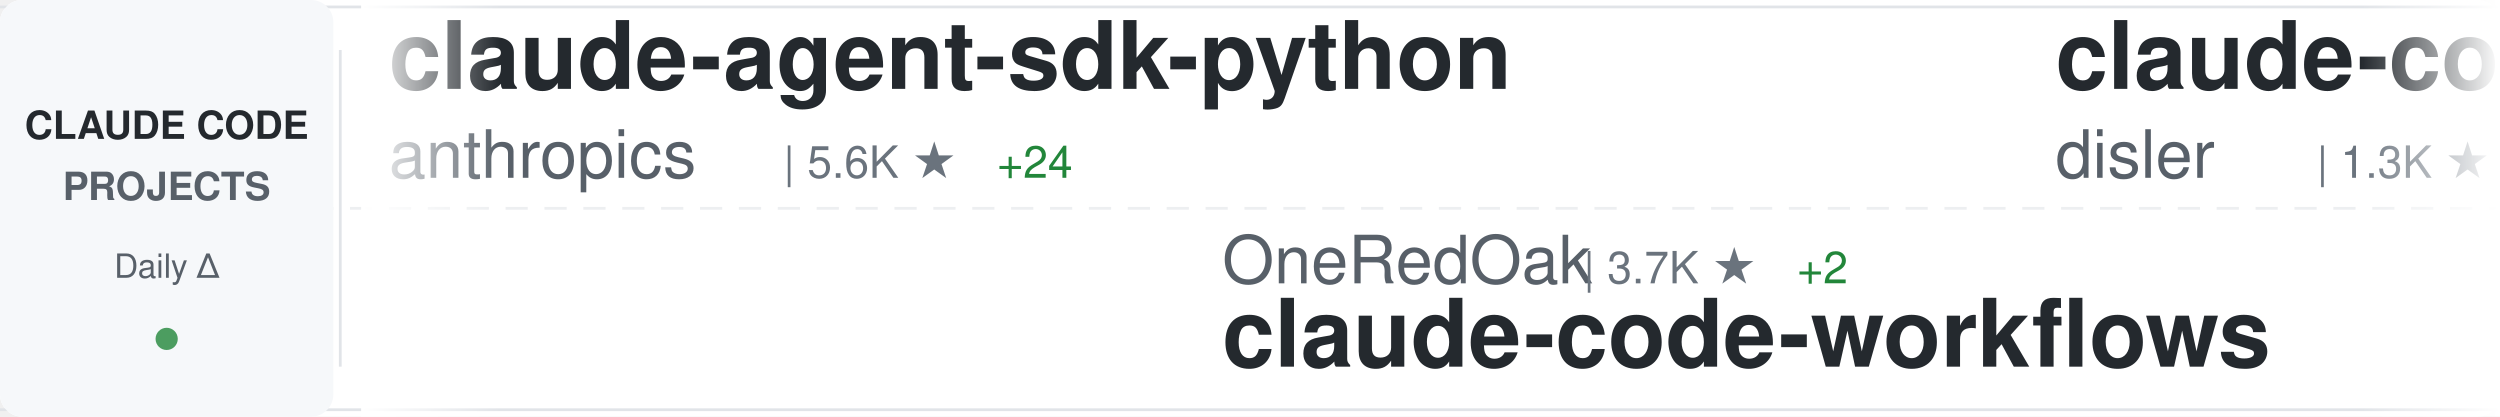
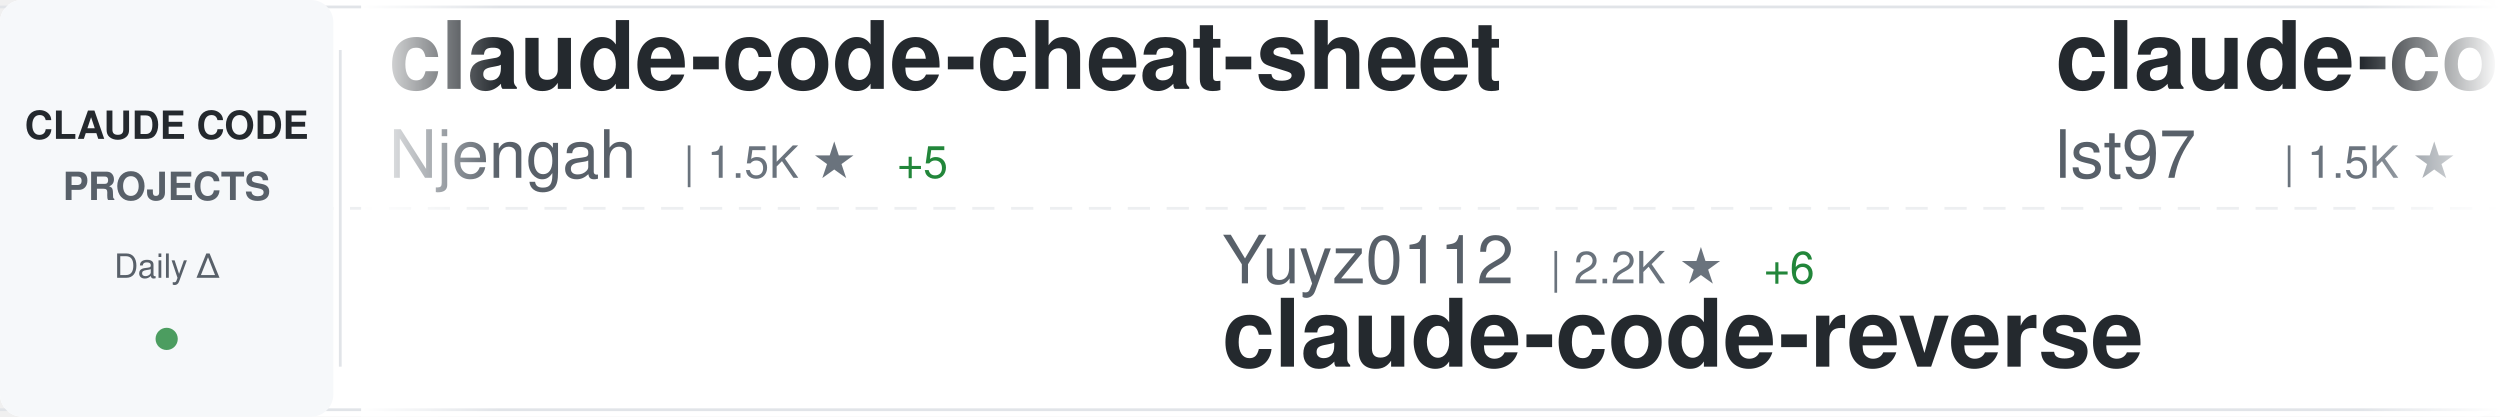
<svg xmlns="http://www.w3.org/2000/svg" width="900" height="150">
  <defs>
    <linearGradient id="awesomeLeftFade" x1="0%" y1="0%" x2="100%" y2="0%">
      <stop offset="0%" style="stop-color:#ffffff;stop-opacity:1" />
      <stop offset="100%" style="stop-color:#ffffff;stop-opacity:0" />
    </linearGradient>
    <linearGradient id="awesomeRightFade" x1="0%" y1="0%" x2="100%" y2="0%">
      <stop offset="0%" style="stop-color:#ffffff;stop-opacity:0" />
      <stop offset="100%" style="stop-color:#ffffff;stop-opacity:1" />
    </linearGradient>
  </defs>
  <rect width="900" height="150" fill="#ffffff" rx="8" />
  <rect x="0" y="2" width="900" height="1" fill="#e1e4e8" />
  <rect x="0" y="147" width="900" height="1" fill="#e1e4e8" />
  <line x1="0" y1="75" x2="900" y2="75" stroke="#e1e4e8" stroke-width="1" stroke-dasharray="8 6" opacity="0.6" />
  <rect x="0" y="0" width="120" height="150" fill="#f6f8fa" rx="8" />
  <text x="60" y="50" font-family="-apple-system, BlinkMacSystemFont, 'Segoe UI', Helvetica, Arial, sans-serif" font-size="14" font-weight="600" fill="#24292e" text-anchor="middle">CLAUDE CODE</text>
  <text x="60" y="72" font-family="-apple-system, BlinkMacSystemFont, 'Segoe UI', Helvetica, Arial, sans-serif" font-size="14" font-weight="600" fill="#586069" text-anchor="middle">PROJECTS</text>
  <text x="60" y="100" font-family="-apple-system, BlinkMacSystemFont, 'Segoe UI', Helvetica, Arial, sans-serif" font-size="12" font-weight="500" fill="#586069" text-anchor="middle">Daily Δ</text>
  <circle cx="60" cy="122" r="4" fill="#22863a" opacity="0.8" />
  <rect x="122" y="18" width="1" height="114" fill="#e1e4e8" />
  <clipPath id="awesomeTickerClip">
    <rect x="130" y="0" width="770" height="150" />
  </clipPath>
  <g clip-path="url(#awesomeTickerClip)">
    <g id="awesomeTickerItems">
      <animateTransform attributeName="transform" attributeType="XML" type="translate" from="0 0" to="-3000 0" dur="54s" repeatCount="indefinite" />
      <g transform="translate(0, 0)">
-         <text x="140" y="32" font-family="-apple-system, BlinkMacSystemFont, 'Segoe UI', Helvetica, Arial, sans-serif" font-size="34" font-weight="600" fill="#24292e">claude-agent-sdk-python</text>
-         <text x="140" y="64" font-family="-apple-system, BlinkMacSystemFont, 'Segoe UI', Helvetica, Arial, sans-serif" font-size="24" font-weight="400" fill="#586069">anthropics</text>
-         <text x="282" y="64" font-family="-apple-system, BlinkMacSystemFont, 'Segoe UI', Helvetica, Arial, sans-serif" font-size="16" font-weight="500" fill="#6a737d">| 5.6K ★</text>
-         <text x="359" y="64" font-family="-apple-system, BlinkMacSystemFont, 'Segoe UI', Helvetica, Arial, sans-serif" font-size="16" font-weight="500" fill="#22863a"> +24</text>
+         <text x="140" y="32" font-family="-apple-system, BlinkMacSystemFont, 'Segoe UI', Helvetica, Arial, sans-serif" font-size="34" font-weight="600" fill="#24292e">claude-code-cheat-sheet</text>
+         <text x="140" y="64" font-family="-apple-system, BlinkMacSystemFont, 'Segoe UI', Helvetica, Arial, sans-serif" font-size="24" font-weight="400" fill="#586069">Njengah</text>
+         <text x="246" y="64" font-family="-apple-system, BlinkMacSystemFont, 'Segoe UI', Helvetica, Arial, sans-serif" font-size="16" font-weight="500" fill="#6a737d">| 1.5K ★</text>
+         <text x="323" y="64" font-family="-apple-system, BlinkMacSystemFont, 'Segoe UI', Helvetica, Arial, sans-serif" font-size="16" font-weight="500" fill="#22863a"> +5</text>
      </g>
      <g transform="translate(300, 0)">
-         <text x="140" y="102" font-family="-apple-system, BlinkMacSystemFont, 'Segoe UI', Helvetica, Arial, sans-serif" font-size="24" font-weight="400" fill="#586069">OneRedOak</text>
-         <text x="270" y="102" font-family="-apple-system, BlinkMacSystemFont, 'Segoe UI', Helvetica, Arial, sans-serif" font-size="16" font-weight="500" fill="#6a737d">| 3.7K ★</text>
-         <text x="347" y="102" font-family="-apple-system, BlinkMacSystemFont, 'Segoe UI', Helvetica, Arial, sans-serif" font-size="16" font-weight="500" fill="#22863a"> +2</text>
-         <text x="140" y="132" font-family="-apple-system, BlinkMacSystemFont, 'Segoe UI', Helvetica, Arial, sans-serif" font-size="34" font-weight="600" fill="#24292e">claude-code-workflows</text>
+         <text x="140" y="102" font-family="-apple-system, BlinkMacSystemFont, 'Segoe UI', Helvetica, Arial, sans-serif" font-size="24" font-weight="400" fill="#586069">Yuyz0112</text>
+         <text x="258" y="102" font-family="-apple-system, BlinkMacSystemFont, 'Segoe UI', Helvetica, Arial, sans-serif" font-size="16" font-weight="500" fill="#6a737d">| 2.2K ★</text>
+         <text x="335" y="102" font-family="-apple-system, BlinkMacSystemFont, 'Segoe UI', Helvetica, Arial, sans-serif" font-size="16" font-weight="500" fill="#22863a"> +6</text>
+         <text x="140" y="132" font-family="-apple-system, BlinkMacSystemFont, 'Segoe UI', Helvetica, Arial, sans-serif" font-size="34" font-weight="600" fill="#24292e">claude-code-reverse</text>
      </g>
      <g transform="translate(600, 0)">
-         <text x="140" y="32" font-family="-apple-system, BlinkMacSystemFont, 'Segoe UI', Helvetica, Arial, sans-serif" font-size="34" font-weight="600" fill="#24292e">claude-code-hooks-multi-...</text>
-         <text x="140" y="64" font-family="-apple-system, BlinkMacSystemFont, 'Segoe UI', Helvetica, Arial, sans-serif" font-size="24" font-weight="400" fill="#586069">disler</text>
-         <text x="234" y="64" font-family="-apple-system, BlinkMacSystemFont, 'Segoe UI', Helvetica, Arial, sans-serif" font-size="16" font-weight="500" fill="#6a737d">| 1.3K ★</text>
-         <text x="311" y="64" font-family="-apple-system, BlinkMacSystemFont, 'Segoe UI', Helvetica, Arial, sans-serif" font-size="16" font-weight="500" fill="#22863a"> +3</text>
+         <text x="140" y="32" font-family="-apple-system, BlinkMacSystemFont, 'Segoe UI', Helvetica, Arial, sans-serif" font-size="34" font-weight="600" fill="#24292e">claude-code-sub-agents</text>
+         <text x="140" y="64" font-family="-apple-system, BlinkMacSystemFont, 'Segoe UI', Helvetica, Arial, sans-serif" font-size="24" font-weight="400" fill="#586069">lst97</text>
+         <text x="222" y="64" font-family="-apple-system, BlinkMacSystemFont, 'Segoe UI', Helvetica, Arial, sans-serif" font-size="16" font-weight="500" fill="#6a737d">| 1.5K ★</text>
+         <text x="299" y="64" font-family="-apple-system, BlinkMacSystemFont, 'Segoe UI', Helvetica, Arial, sans-serif" font-size="16" font-weight="500" fill="#22863a"> +2</text>
      </g>
      <g transform="translate(900, 0)">
-         <text x="140" y="102" font-family="-apple-system, BlinkMacSystemFont, 'Segoe UI', Helvetica, Arial, sans-serif" font-size="24" font-weight="400" fill="#586069">daymade</text>
-         <text x="246" y="102" font-family="-apple-system, BlinkMacSystemFont, 'Segoe UI', Helvetica, Arial, sans-serif" font-size="16" font-weight="500" fill="#6a737d">| 698 ★</text>
-         <text x="314" y="102" font-family="-apple-system, BlinkMacSystemFont, 'Segoe UI', Helvetica, Arial, sans-serif" font-size="16" font-weight="500" fill="#22863a"> +9</text>
-         <text x="140" y="132" font-family="-apple-system, BlinkMacSystemFont, 'Segoe UI', Helvetica, Arial, sans-serif" font-size="34" font-weight="600" fill="#24292e">claude-code-skills</text>
+         <text x="140" y="102" font-family="-apple-system, BlinkMacSystemFont, 'Segoe UI', Helvetica, Arial, sans-serif" font-size="24" font-weight="400" fill="#586069">trailofbits</text>
+         <text x="294" y="102" font-family="-apple-system, BlinkMacSystemFont, 'Segoe UI', Helvetica, Arial, sans-serif" font-size="16" font-weight="500" fill="#6a737d">| 1.6K ★</text>
+         <text x="371" y="102" font-family="-apple-system, BlinkMacSystemFont, 'Segoe UI', Helvetica, Arial, sans-serif" font-size="16" font-weight="500" fill="#22863a"> +7</text>
+         <text x="140" y="132" font-family="-apple-system, BlinkMacSystemFont, 'Segoe UI', Helvetica, Arial, sans-serif" font-size="34" font-weight="600" fill="#24292e">claude-code-config</text>
      </g>
      <g transform="translate(1200, 0)">
-         <text x="140" y="32" font-family="-apple-system, BlinkMacSystemFont, 'Segoe UI', Helvetica, Arial, sans-serif" font-size="34" font-weight="600" fill="#24292e">claude-code-action</text>
-         <text x="140" y="64" font-family="-apple-system, BlinkMacSystemFont, 'Segoe UI', Helvetica, Arial, sans-serif" font-size="24" font-weight="400" fill="#586069">anthropics</text>
-         <text x="282" y="64" font-family="-apple-system, BlinkMacSystemFont, 'Segoe UI', Helvetica, Arial, sans-serif" font-size="16" font-weight="500" fill="#6a737d">| 6.4K ★</text>
-         <text x="359" y="64" font-family="-apple-system, BlinkMacSystemFont, 'Segoe UI', Helvetica, Arial, sans-serif" font-size="16" font-weight="500" fill="#22863a"> +26</text>
-       </g>
-       <g transform="translate(1500, 0)">
-         <text x="140" y="102" font-family="-apple-system, BlinkMacSystemFont, 'Segoe UI', Helvetica, Arial, sans-serif" font-size="24" font-weight="400" fill="#586069">pedrohcgs</text>
-         <text x="270" y="102" font-family="-apple-system, BlinkMacSystemFont, 'Segoe UI', Helvetica, Arial, sans-serif" font-size="16" font-weight="500" fill="#6a737d">| 705 ★</text>
-         <text x="338" y="102" font-family="-apple-system, BlinkMacSystemFont, 'Segoe UI', Helvetica, Arial, sans-serif" font-size="16" font-weight="500" fill="#22863a"> +9</text>
-         <text x="140" y="132" font-family="-apple-system, BlinkMacSystemFont, 'Segoe UI', Helvetica, Arial, sans-serif" font-size="34" font-weight="600" fill="#24292e">claude-code-my-workflow</text>
-       </g>
-       <g transform="translate(1800, 0)">
        <text x="140" y="32" font-family="-apple-system, BlinkMacSystemFont, 'Segoe UI', Helvetica, Arial, sans-serif" font-size="34" font-weight="600" fill="#24292e">claude-code-hub</text>
        <text x="140" y="64" font-family="-apple-system, BlinkMacSystemFont, 'Segoe UI', Helvetica, Arial, sans-serif" font-size="24" font-weight="400" fill="#586069">ding113</text>
        <text x="246" y="64" font-family="-apple-system, BlinkMacSystemFont, 'Segoe UI', Helvetica, Arial, sans-serif" font-size="16" font-weight="500" fill="#6a737d">| 2.0K ★</text>
        <text x="323" y="64" font-family="-apple-system, BlinkMacSystemFont, 'Segoe UI', Helvetica, Arial, sans-serif" font-size="16" font-weight="500" fill="#22863a"> +15</text>
      </g>
+       <g transform="translate(1500, 0)">
+         <text x="140" y="102" font-family="-apple-system, BlinkMacSystemFont, 'Segoe UI', Helvetica, Arial, sans-serif" font-size="24" font-weight="400" fill="#586069">EveryInc</text>
+         <text x="258" y="102" font-family="-apple-system, BlinkMacSystemFont, 'Segoe UI', Helvetica, Arial, sans-serif" font-size="16" font-weight="500" fill="#6a737d">| 10.7K ★</text>
+         <text x="344" y="102" font-family="-apple-system, BlinkMacSystemFont, 'Segoe UI', Helvetica, Arial, sans-serif" font-size="16" font-weight="500" fill="#22863a"> +54</text>
+         <text x="140" y="132" font-family="-apple-system, BlinkMacSystemFont, 'Segoe UI', Helvetica, Arial, sans-serif" font-size="34" font-weight="600" fill="#24292e">compound-engineering-plu...</text>
+       </g>
+       <g transform="translate(1800, 0)">
+         <text x="140" y="32" font-family="-apple-system, BlinkMacSystemFont, 'Segoe UI', Helvetica, Arial, sans-serif" font-size="34" font-weight="600" fill="#24292e">claude-code-webui</text>
+         <text x="140" y="64" font-family="-apple-system, BlinkMacSystemFont, 'Segoe UI', Helvetica, Arial, sans-serif" font-size="24" font-weight="400" fill="#586069">sugyan</text>
+         <text x="234" y="64" font-family="-apple-system, BlinkMacSystemFont, 'Segoe UI', Helvetica, Arial, sans-serif" font-size="16" font-weight="500" fill="#6a737d">| 972 ★</text>
+         <text x="302" y="64" font-family="-apple-system, BlinkMacSystemFont, 'Segoe UI', Helvetica, Arial, sans-serif" font-size="16" font-weight="500" fill="#22863a"> +1</text>
+       </g>
      <g transform="translate(2100, 0)">
-         <text x="140" y="102" font-family="-apple-system, BlinkMacSystemFont, 'Segoe UI', Helvetica, Arial, sans-serif" font-size="24" font-weight="400" fill="#586069">ChrisWiles</text>
-         <text x="282" y="102" font-family="-apple-system, BlinkMacSystemFont, 'Segoe UI', Helvetica, Arial, sans-serif" font-size="16" font-weight="500" fill="#6a737d">| 5.6K ★</text>
-         <text x="359" y="102" font-family="-apple-system, BlinkMacSystemFont, 'Segoe UI', Helvetica, Arial, sans-serif" font-size="16" font-weight="500" fill="#22863a"> +12</text>
-         <text x="140" y="132" font-family="-apple-system, BlinkMacSystemFont, 'Segoe UI', Helvetica, Arial, sans-serif" font-size="34" font-weight="600" fill="#24292e">claude-code-showcase</text>
+         <text x="140" y="102" font-family="-apple-system, BlinkMacSystemFont, 'Segoe UI', Helvetica, Arial, sans-serif" font-size="24" font-weight="400" fill="#586069">greggh</text>
+         <text x="234" y="102" font-family="-apple-system, BlinkMacSystemFont, 'Segoe UI', Helvetica, Arial, sans-serif" font-size="16" font-weight="500" fill="#6a737d">| 1.9K ★</text>
+         <text x="311" y="102" font-family="-apple-system, BlinkMacSystemFont, 'Segoe UI', Helvetica, Arial, sans-serif" font-size="16" font-weight="500" fill="#22863a"> +6</text>
+         <text x="140" y="132" font-family="-apple-system, BlinkMacSystemFont, 'Segoe UI', Helvetica, Arial, sans-serif" font-size="34" font-weight="600" fill="#24292e">claude-code.nvim</text>
      </g>
      <g transform="translate(2400, 0)">
-         <text x="140" y="32" font-family="-apple-system, BlinkMacSystemFont, 'Segoe UI', Helvetica, Arial, sans-serif" font-size="34" font-weight="600" fill="#24292e">claude-plugins-official</text>
-         <text x="140" y="64" font-family="-apple-system, BlinkMacSystemFont, 'Segoe UI', Helvetica, Arial, sans-serif" font-size="24" font-weight="400" fill="#586069">anthropics</text>
-         <text x="282" y="64" font-family="-apple-system, BlinkMacSystemFont, 'Segoe UI', Helvetica, Arial, sans-serif" font-size="16" font-weight="500" fill="#6a737d">| 13.7K ★</text>
-         <text x="368" y="64" font-family="-apple-system, BlinkMacSystemFont, 'Segoe UI', Helvetica, Arial, sans-serif" font-size="16" font-weight="500" fill="#22863a"> +677</text>
+         <text x="140" y="32" font-family="-apple-system, BlinkMacSystemFont, 'Segoe UI', Helvetica, Arial, sans-serif" font-size="34" font-weight="600" fill="#24292e">notebooklm-skill</text>
+         <text x="140" y="64" font-family="-apple-system, BlinkMacSystemFont, 'Segoe UI', Helvetica, Arial, sans-serif" font-size="24" font-weight="400" fill="#586069">PleasePrompto</text>
+         <text x="318" y="64" font-family="-apple-system, BlinkMacSystemFont, 'Segoe UI', Helvetica, Arial, sans-serif" font-size="16" font-weight="500" fill="#6a737d">| 4.8K ★</text>
+         <text x="395" y="64" font-family="-apple-system, BlinkMacSystemFont, 'Segoe UI', Helvetica, Arial, sans-serif" font-size="16" font-weight="500" fill="#22863a"> +44</text>
      </g>
      <g transform="translate(2700, 0)">
-         <text x="140" y="102" font-family="-apple-system, BlinkMacSystemFont, 'Segoe UI', Helvetica, Arial, sans-serif" font-size="24" font-weight="400" fill="#586069">JessyTsui</text>
-         <text x="270" y="102" font-family="-apple-system, BlinkMacSystemFont, 'Segoe UI', Helvetica, Arial, sans-serif" font-size="16" font-weight="500" fill="#6a737d">| 1.2K ★</text>
-         <text x="347" y="102" font-family="-apple-system, BlinkMacSystemFont, 'Segoe UI', Helvetica, Arial, sans-serif" font-size="16" font-weight="500" fill="#22863a"> +1</text>
-         <text x="140" y="132" font-family="-apple-system, BlinkMacSystemFont, 'Segoe UI', Helvetica, Arial, sans-serif" font-size="34" font-weight="600" fill="#24292e">Claude-Code-Remote</text>
+         <text x="140" y="102" font-family="-apple-system, BlinkMacSystemFont, 'Segoe UI', Helvetica, Arial, sans-serif" font-size="24" font-weight="400" fill="#586069">slopus</text>
+         <text x="234" y="102" font-family="-apple-system, BlinkMacSystemFont, 'Segoe UI', Helvetica, Arial, sans-serif" font-size="16" font-weight="500" fill="#6a737d">| 15.9K ★</text>
+         <text x="320" y="102" font-family="-apple-system, BlinkMacSystemFont, 'Segoe UI', Helvetica, Arial, sans-serif" font-size="16" font-weight="500" fill="#22863a"> +68</text>
+         <text x="140" y="132" font-family="-apple-system, BlinkMacSystemFont, 'Segoe UI', Helvetica, Arial, sans-serif" font-size="34" font-weight="600" fill="#24292e">happy</text>
      </g>
      <g transform="translate(3000, 0)">
-         <text x="140" y="32" font-family="-apple-system, BlinkMacSystemFont, 'Segoe UI', Helvetica, Arial, sans-serif" font-size="34" font-weight="600" fill="#24292e">claude-agent-sdk-python</text>
-         <text x="140" y="64" font-family="-apple-system, BlinkMacSystemFont, 'Segoe UI', Helvetica, Arial, sans-serif" font-size="24" font-weight="400" fill="#586069">anthropics</text>
-         <text x="282" y="64" font-family="-apple-system, BlinkMacSystemFont, 'Segoe UI', Helvetica, Arial, sans-serif" font-size="16" font-weight="500" fill="#6a737d">| 5.6K ★</text>
-         <text x="359" y="64" font-family="-apple-system, BlinkMacSystemFont, 'Segoe UI', Helvetica, Arial, sans-serif" font-size="16" font-weight="500" fill="#22863a"> +24</text>
+         <text x="140" y="32" font-family="-apple-system, BlinkMacSystemFont, 'Segoe UI', Helvetica, Arial, sans-serif" font-size="34" font-weight="600" fill="#24292e">claude-code-cheat-sheet</text>
+         <text x="140" y="64" font-family="-apple-system, BlinkMacSystemFont, 'Segoe UI', Helvetica, Arial, sans-serif" font-size="24" font-weight="400" fill="#586069">Njengah</text>
+         <text x="246" y="64" font-family="-apple-system, BlinkMacSystemFont, 'Segoe UI', Helvetica, Arial, sans-serif" font-size="16" font-weight="500" fill="#6a737d">| 1.5K ★</text>
+         <text x="323" y="64" font-family="-apple-system, BlinkMacSystemFont, 'Segoe UI', Helvetica, Arial, sans-serif" font-size="16" font-weight="500" fill="#22863a"> +5</text>
      </g>
      <g transform="translate(3300, 0)">
-         <text x="140" y="102" font-family="-apple-system, BlinkMacSystemFont, 'Segoe UI', Helvetica, Arial, sans-serif" font-size="24" font-weight="400" fill="#586069">OneRedOak</text>
-         <text x="270" y="102" font-family="-apple-system, BlinkMacSystemFont, 'Segoe UI', Helvetica, Arial, sans-serif" font-size="16" font-weight="500" fill="#6a737d">| 3.7K ★</text>
-         <text x="347" y="102" font-family="-apple-system, BlinkMacSystemFont, 'Segoe UI', Helvetica, Arial, sans-serif" font-size="16" font-weight="500" fill="#22863a"> +2</text>
-         <text x="140" y="132" font-family="-apple-system, BlinkMacSystemFont, 'Segoe UI', Helvetica, Arial, sans-serif" font-size="34" font-weight="600" fill="#24292e">claude-code-workflows</text>
+         <text x="140" y="102" font-family="-apple-system, BlinkMacSystemFont, 'Segoe UI', Helvetica, Arial, sans-serif" font-size="24" font-weight="400" fill="#586069">Yuyz0112</text>
+         <text x="258" y="102" font-family="-apple-system, BlinkMacSystemFont, 'Segoe UI', Helvetica, Arial, sans-serif" font-size="16" font-weight="500" fill="#6a737d">| 2.2K ★</text>
+         <text x="335" y="102" font-family="-apple-system, BlinkMacSystemFont, 'Segoe UI', Helvetica, Arial, sans-serif" font-size="16" font-weight="500" fill="#22863a"> +6</text>
+         <text x="140" y="132" font-family="-apple-system, BlinkMacSystemFont, 'Segoe UI', Helvetica, Arial, sans-serif" font-size="34" font-weight="600" fill="#24292e">claude-code-reverse</text>
      </g>
      <g transform="translate(3600, 0)">
-         <text x="140" y="32" font-family="-apple-system, BlinkMacSystemFont, 'Segoe UI', Helvetica, Arial, sans-serif" font-size="34" font-weight="600" fill="#24292e">claude-code-hooks-multi-...</text>
-         <text x="140" y="64" font-family="-apple-system, BlinkMacSystemFont, 'Segoe UI', Helvetica, Arial, sans-serif" font-size="24" font-weight="400" fill="#586069">disler</text>
-         <text x="234" y="64" font-family="-apple-system, BlinkMacSystemFont, 'Segoe UI', Helvetica, Arial, sans-serif" font-size="16" font-weight="500" fill="#6a737d">| 1.3K ★</text>
-         <text x="311" y="64" font-family="-apple-system, BlinkMacSystemFont, 'Segoe UI', Helvetica, Arial, sans-serif" font-size="16" font-weight="500" fill="#22863a"> +3</text>
+         <text x="140" y="32" font-family="-apple-system, BlinkMacSystemFont, 'Segoe UI', Helvetica, Arial, sans-serif" font-size="34" font-weight="600" fill="#24292e">claude-code-sub-agents</text>
+         <text x="140" y="64" font-family="-apple-system, BlinkMacSystemFont, 'Segoe UI', Helvetica, Arial, sans-serif" font-size="24" font-weight="400" fill="#586069">lst97</text>
+         <text x="222" y="64" font-family="-apple-system, BlinkMacSystemFont, 'Segoe UI', Helvetica, Arial, sans-serif" font-size="16" font-weight="500" fill="#6a737d">| 1.5K ★</text>
+         <text x="299" y="64" font-family="-apple-system, BlinkMacSystemFont, 'Segoe UI', Helvetica, Arial, sans-serif" font-size="16" font-weight="500" fill="#22863a"> +2</text>
      </g>
      <g transform="translate(3900, 0)">
-         <text x="140" y="102" font-family="-apple-system, BlinkMacSystemFont, 'Segoe UI', Helvetica, Arial, sans-serif" font-size="24" font-weight="400" fill="#586069">daymade</text>
-         <text x="246" y="102" font-family="-apple-system, BlinkMacSystemFont, 'Segoe UI', Helvetica, Arial, sans-serif" font-size="16" font-weight="500" fill="#6a737d">| 698 ★</text>
-         <text x="314" y="102" font-family="-apple-system, BlinkMacSystemFont, 'Segoe UI', Helvetica, Arial, sans-serif" font-size="16" font-weight="500" fill="#22863a"> +9</text>
-         <text x="140" y="132" font-family="-apple-system, BlinkMacSystemFont, 'Segoe UI', Helvetica, Arial, sans-serif" font-size="34" font-weight="600" fill="#24292e">claude-code-skills</text>
+         <text x="140" y="102" font-family="-apple-system, BlinkMacSystemFont, 'Segoe UI', Helvetica, Arial, sans-serif" font-size="24" font-weight="400" fill="#586069">trailofbits</text>
+         <text x="294" y="102" font-family="-apple-system, BlinkMacSystemFont, 'Segoe UI', Helvetica, Arial, sans-serif" font-size="16" font-weight="500" fill="#6a737d">| 1.6K ★</text>
+         <text x="371" y="102" font-family="-apple-system, BlinkMacSystemFont, 'Segoe UI', Helvetica, Arial, sans-serif" font-size="16" font-weight="500" fill="#22863a"> +7</text>
+         <text x="140" y="132" font-family="-apple-system, BlinkMacSystemFont, 'Segoe UI', Helvetica, Arial, sans-serif" font-size="34" font-weight="600" fill="#24292e">claude-code-config</text>
      </g>
    </g>
  </g>
  <rect x="130" y="0" width="50" height="150" fill="url(#awesomeLeftFade)" />
  <rect x="850" y="0" width="50" height="150" fill="url(#awesomeRightFade)" />
</svg>
